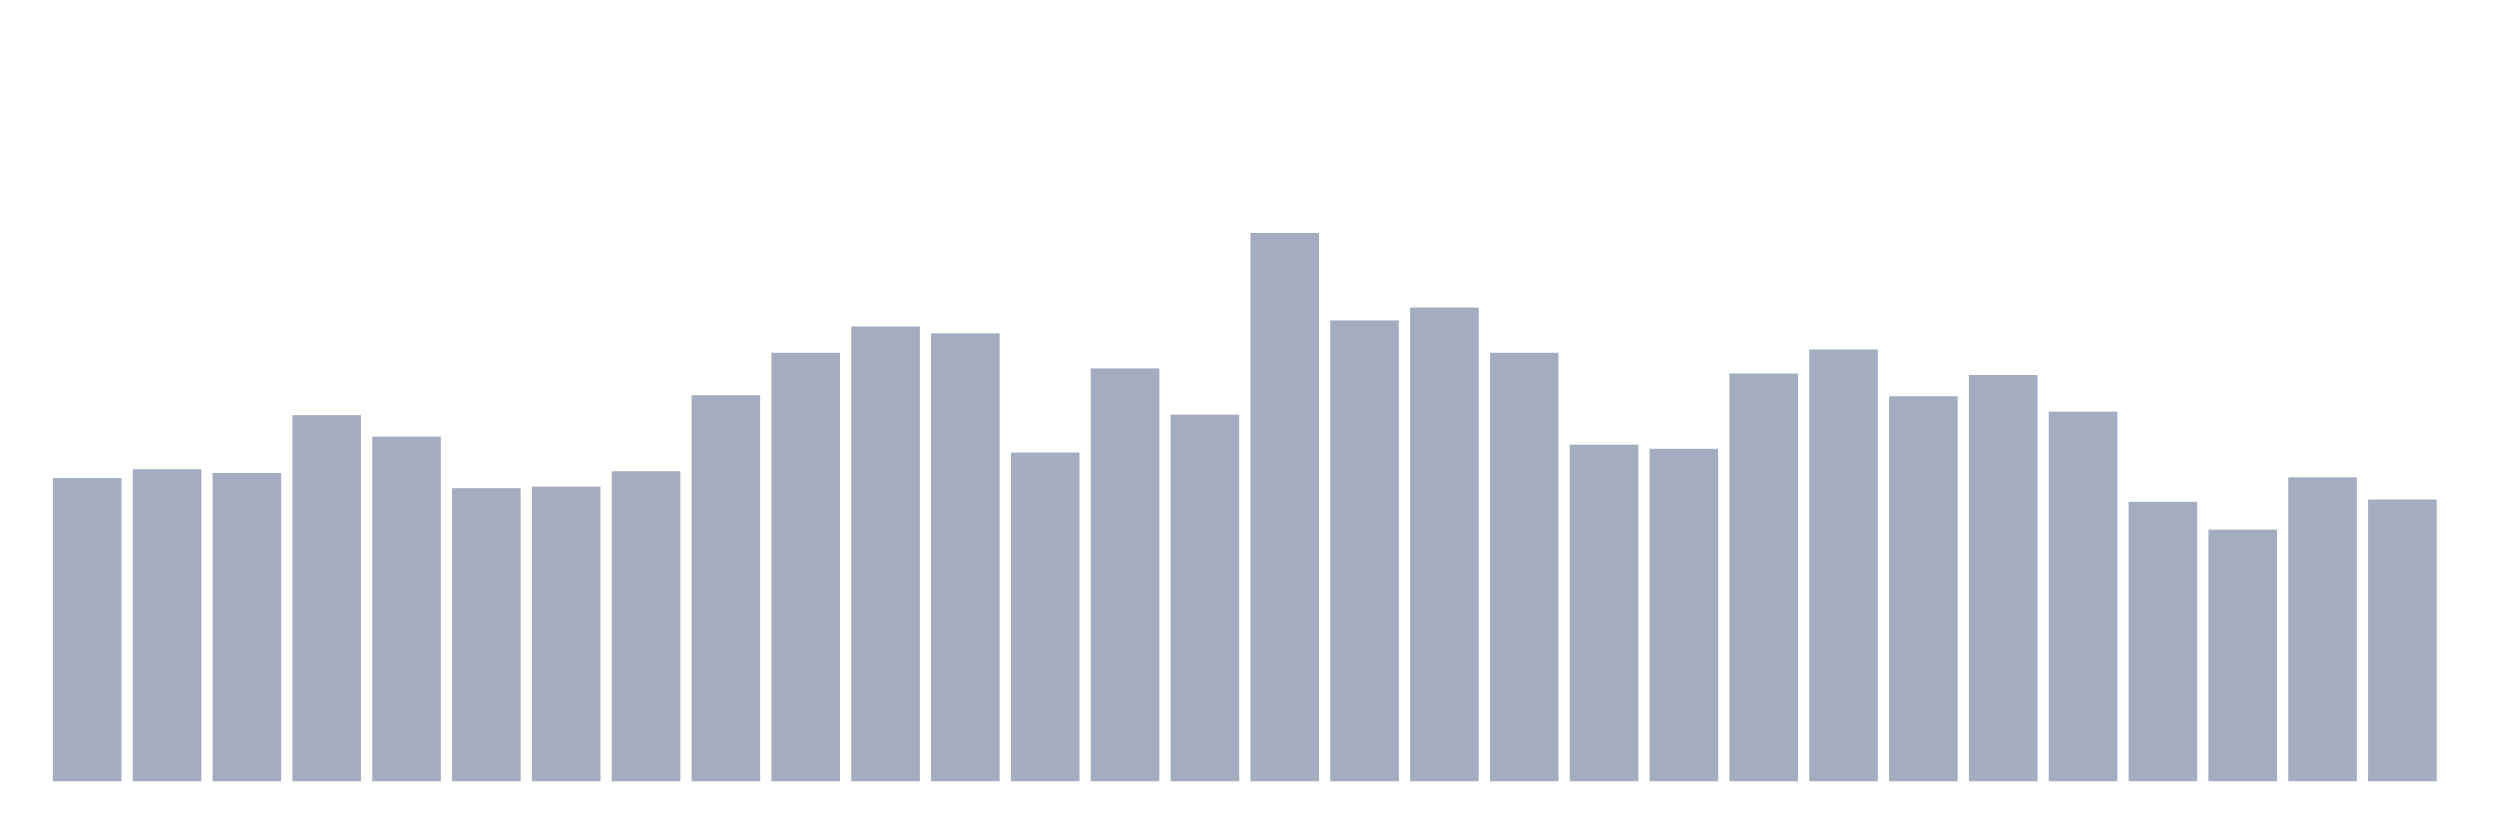
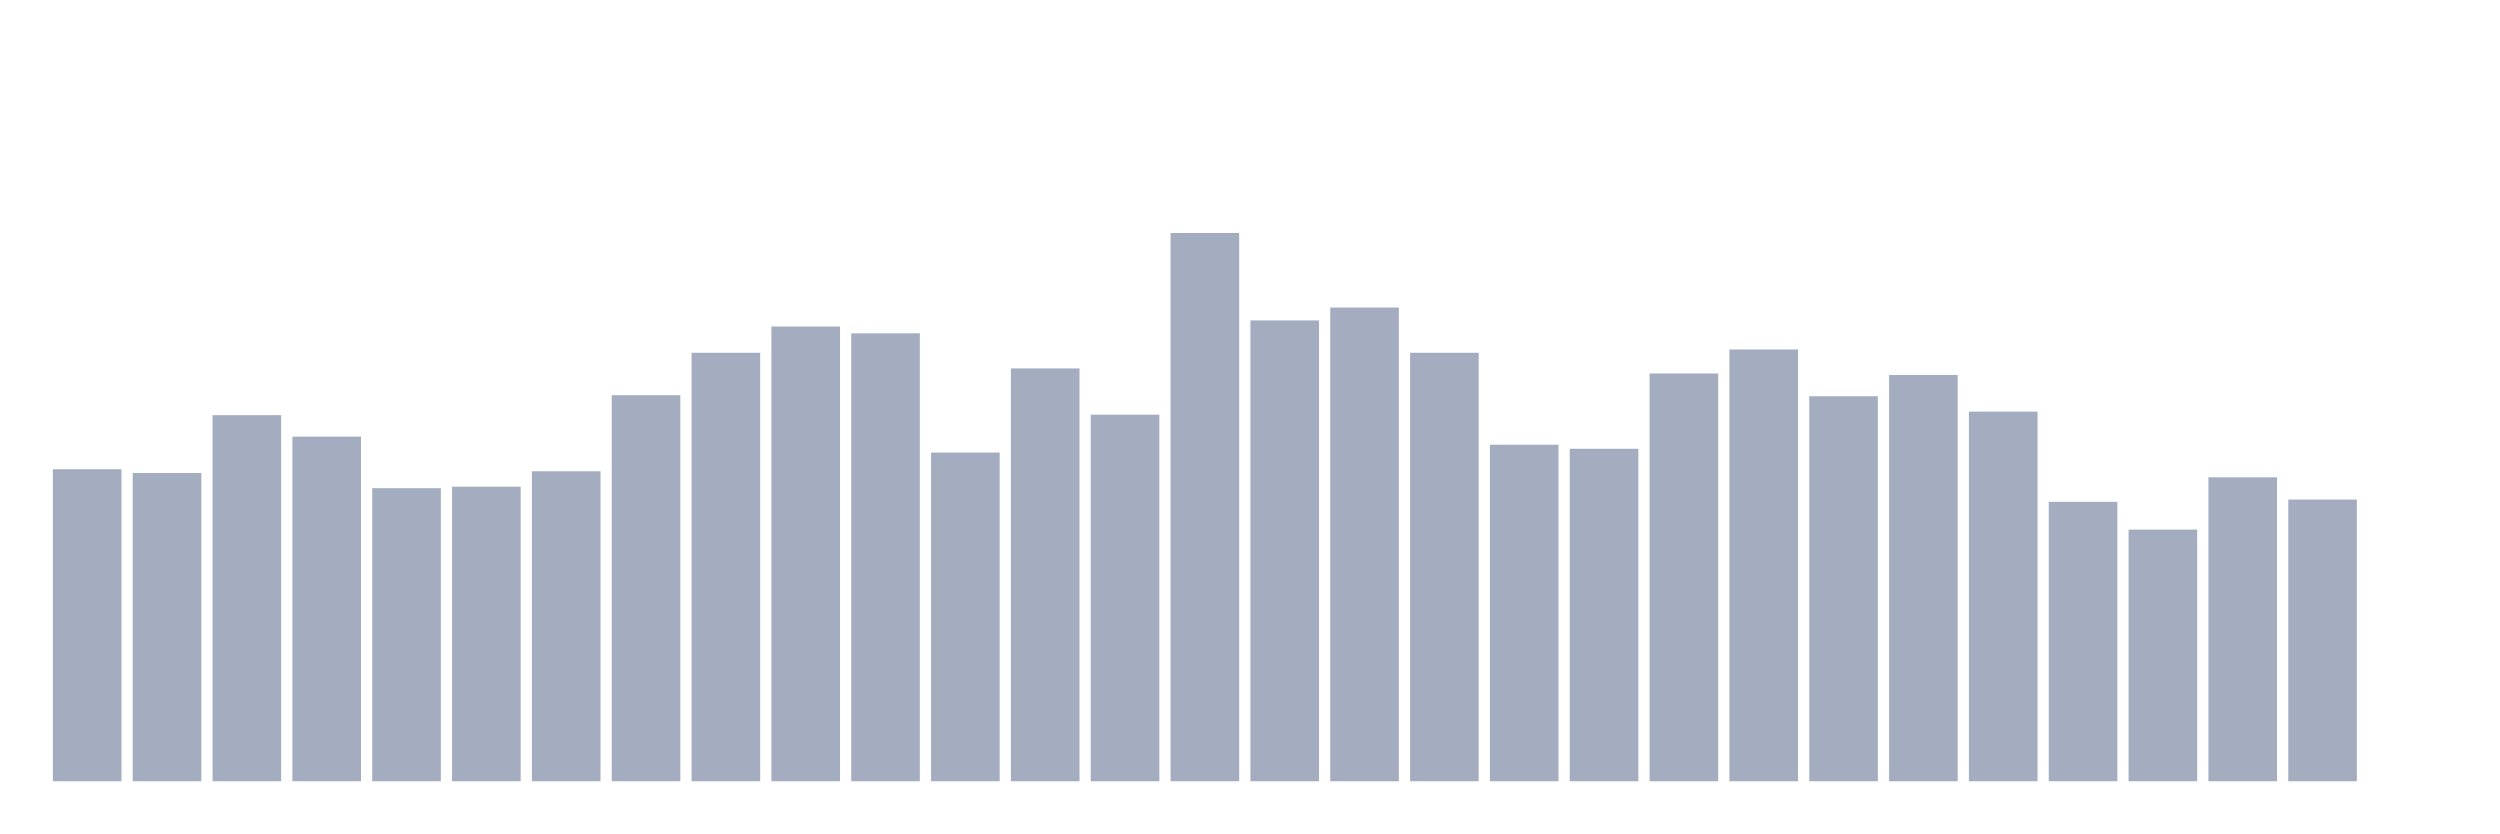
<svg xmlns="http://www.w3.org/2000/svg" viewBox="0 0 480 160">
  <g transform="translate(10,10)">
-     <rect class="bar" x="0.153" width="13.175" y="81.79" height="58.21" fill="rgb(164,173,192)" />
-     <rect class="bar" x="15.482" width="13.175" y="80.092" height="59.908" fill="rgb(164,173,192)" />
-     <rect class="bar" x="30.81" width="13.175" y="80.82" height="59.18" fill="rgb(164,173,192)" />
-     <rect class="bar" x="46.138" width="13.175" y="69.711" height="70.289" fill="rgb(164,173,192)" />
-     <rect class="bar" x="61.466" width="13.175" y="73.835" height="66.165" fill="rgb(164,173,192)" />
-     <rect class="bar" x="76.794" width="13.175" y="83.73" height="56.27" fill="rgb(164,173,192)" />
-     <rect class="bar" x="92.123" width="13.175" y="83.439" height="56.561" fill="rgb(164,173,192)" />
-     <rect class="bar" x="107.451" width="13.175" y="80.48" height="59.52" fill="rgb(164,173,192)" />
-     <rect class="bar" x="122.779" width="13.175" y="65.879" height="74.121" fill="rgb(164,173,192)" />
-     <rect class="bar" x="138.107" width="13.175" y="57.73" height="82.27" fill="rgb(164,173,192)" />
-     <rect class="bar" x="153.436" width="13.175" y="52.685" height="87.315" fill="rgb(164,173,192)" />
-     <rect class="bar" x="168.764" width="13.175" y="53.995" height="86.005" fill="rgb(164,173,192)" />
-     <rect class="bar" x="184.092" width="13.175" y="76.891" height="63.109" fill="rgb(164,173,192)" />
-     <rect class="bar" x="199.42" width="13.175" y="60.737" height="79.263" fill="rgb(164,173,192)" />
-     <rect class="bar" x="214.748" width="13.175" y="69.614" height="70.386" fill="rgb(164,173,192)" />
-     <rect class="bar" x="230.077" width="13.175" y="34.737" height="105.263" fill="rgb(164,173,192)" />
-     <rect class="bar" x="245.405" width="13.175" y="51.521" height="88.479" fill="rgb(164,173,192)" />
-     <rect class="bar" x="260.733" width="13.175" y="49.047" height="90.953" fill="rgb(164,173,192)" />
-     <rect class="bar" x="276.061" width="13.175" y="57.73" height="82.27" fill="rgb(164,173,192)" />
-     <rect class="bar" x="291.39" width="13.175" y="75.387" height="64.613" fill="rgb(164,173,192)" />
-     <rect class="bar" x="306.718" width="13.175" y="76.163" height="63.837" fill="rgb(164,173,192)" />
-     <rect class="bar" x="322.046" width="13.175" y="61.707" height="78.293" fill="rgb(164,173,192)" />
-     <rect class="bar" x="337.374" width="13.175" y="57.099" height="82.901" fill="rgb(164,173,192)" />
-     <rect class="bar" x="352.702" width="13.175" y="66.073" height="73.927" fill="rgb(164,173,192)" />
-     <rect class="bar" x="368.031" width="13.175" y="61.999" height="78.001" fill="rgb(164,173,192)" />
-     <rect class="bar" x="383.359" width="13.175" y="69.032" height="70.968" fill="rgb(164,173,192)" />
-     <rect class="bar" x="398.687" width="13.175" y="86.35" height="53.65" fill="rgb(164,173,192)" />
-     <rect class="bar" x="414.015" width="13.175" y="91.686" height="48.314" fill="rgb(164,173,192)" />
-     <rect class="bar" x="429.344" width="13.175" y="81.644" height="58.356" fill="rgb(164,173,192)" />
-     <rect class="bar" x="444.672" width="13.175" y="85.913" height="54.087" fill="rgb(164,173,192)" />
+     <rect class="bar" x="0.153" width="13.175" y="80.092" height="59.908" fill="rgb(164,173,192)" />
+     <rect class="bar" x="15.482" width="13.175" y="80.82" height="59.18" fill="rgb(164,173,192)" />
+     <rect class="bar" x="30.81" width="13.175" y="69.711" height="70.289" fill="rgb(164,173,192)" />
+     <rect class="bar" x="46.138" width="13.175" y="73.835" height="66.165" fill="rgb(164,173,192)" />
+     <rect class="bar" x="61.466" width="13.175" y="83.73" height="56.27" fill="rgb(164,173,192)" />
+     <rect class="bar" x="76.794" width="13.175" y="83.439" height="56.561" fill="rgb(164,173,192)" />
+     <rect class="bar" x="92.123" width="13.175" y="80.48" height="59.52" fill="rgb(164,173,192)" />
+     <rect class="bar" x="107.451" width="13.175" y="65.879" height="74.121" fill="rgb(164,173,192)" />
+     <rect class="bar" x="122.779" width="13.175" y="57.73" height="82.27" fill="rgb(164,173,192)" />
+     <rect class="bar" x="138.107" width="13.175" y="52.685" height="87.315" fill="rgb(164,173,192)" />
+     <rect class="bar" x="153.436" width="13.175" y="53.995" height="86.005" fill="rgb(164,173,192)" />
+     <rect class="bar" x="168.764" width="13.175" y="76.891" height="63.109" fill="rgb(164,173,192)" />
+     <rect class="bar" x="184.092" width="13.175" y="60.737" height="79.263" fill="rgb(164,173,192)" />
+     <rect class="bar" x="199.42" width="13.175" y="69.614" height="70.386" fill="rgb(164,173,192)" />
+     <rect class="bar" x="214.748" width="13.175" y="34.737" height="105.263" fill="rgb(164,173,192)" />
+     <rect class="bar" x="230.077" width="13.175" y="51.521" height="88.479" fill="rgb(164,173,192)" />
+     <rect class="bar" x="245.405" width="13.175" y="49.047" height="90.953" fill="rgb(164,173,192)" />
+     <rect class="bar" x="260.733" width="13.175" y="57.73" height="82.27" fill="rgb(164,173,192)" />
+     <rect class="bar" x="276.061" width="13.175" y="75.387" height="64.613" fill="rgb(164,173,192)" />
+     <rect class="bar" x="291.39" width="13.175" y="76.163" height="63.837" fill="rgb(164,173,192)" />
+     <rect class="bar" x="306.718" width="13.175" y="61.707" height="78.293" fill="rgb(164,173,192)" />
+     <rect class="bar" x="322.046" width="13.175" y="57.099" height="82.901" fill="rgb(164,173,192)" />
+     <rect class="bar" x="337.374" width="13.175" y="66.073" height="73.927" fill="rgb(164,173,192)" />
+     <rect class="bar" x="352.702" width="13.175" y="61.999" height="78.001" fill="rgb(164,173,192)" />
+     <rect class="bar" x="368.031" width="13.175" y="69.032" height="70.968" fill="rgb(164,173,192)" />
+     <rect class="bar" x="383.359" width="13.175" y="86.35" height="53.65" fill="rgb(164,173,192)" />
+     <rect class="bar" x="398.687" width="13.175" y="91.686" height="48.314" fill="rgb(164,173,192)" />
+     <rect class="bar" x="414.015" width="13.175" y="81.644" height="58.356" fill="rgb(164,173,192)" />
+     <rect class="bar" x="429.344" width="13.175" y="85.913" height="54.087" fill="rgb(164,173,192)" />
+     <rect class="bar" x="444.672" width="13.175" y="140" height="0" fill="rgb(164,173,192)" />
  </g>
</svg>
